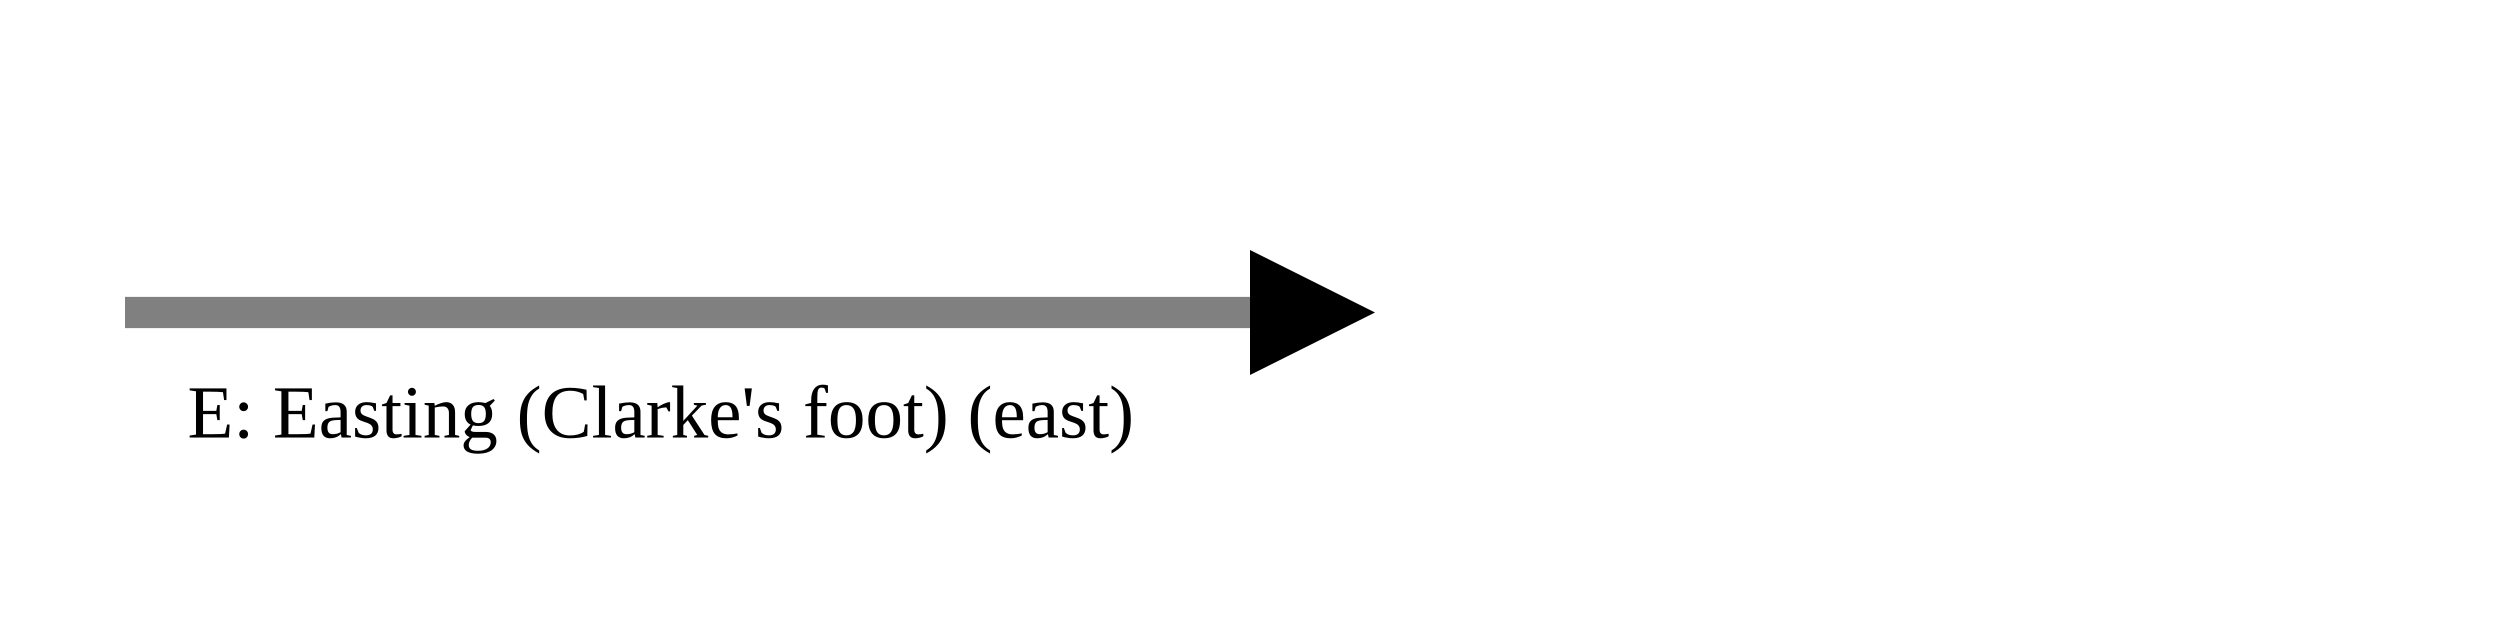
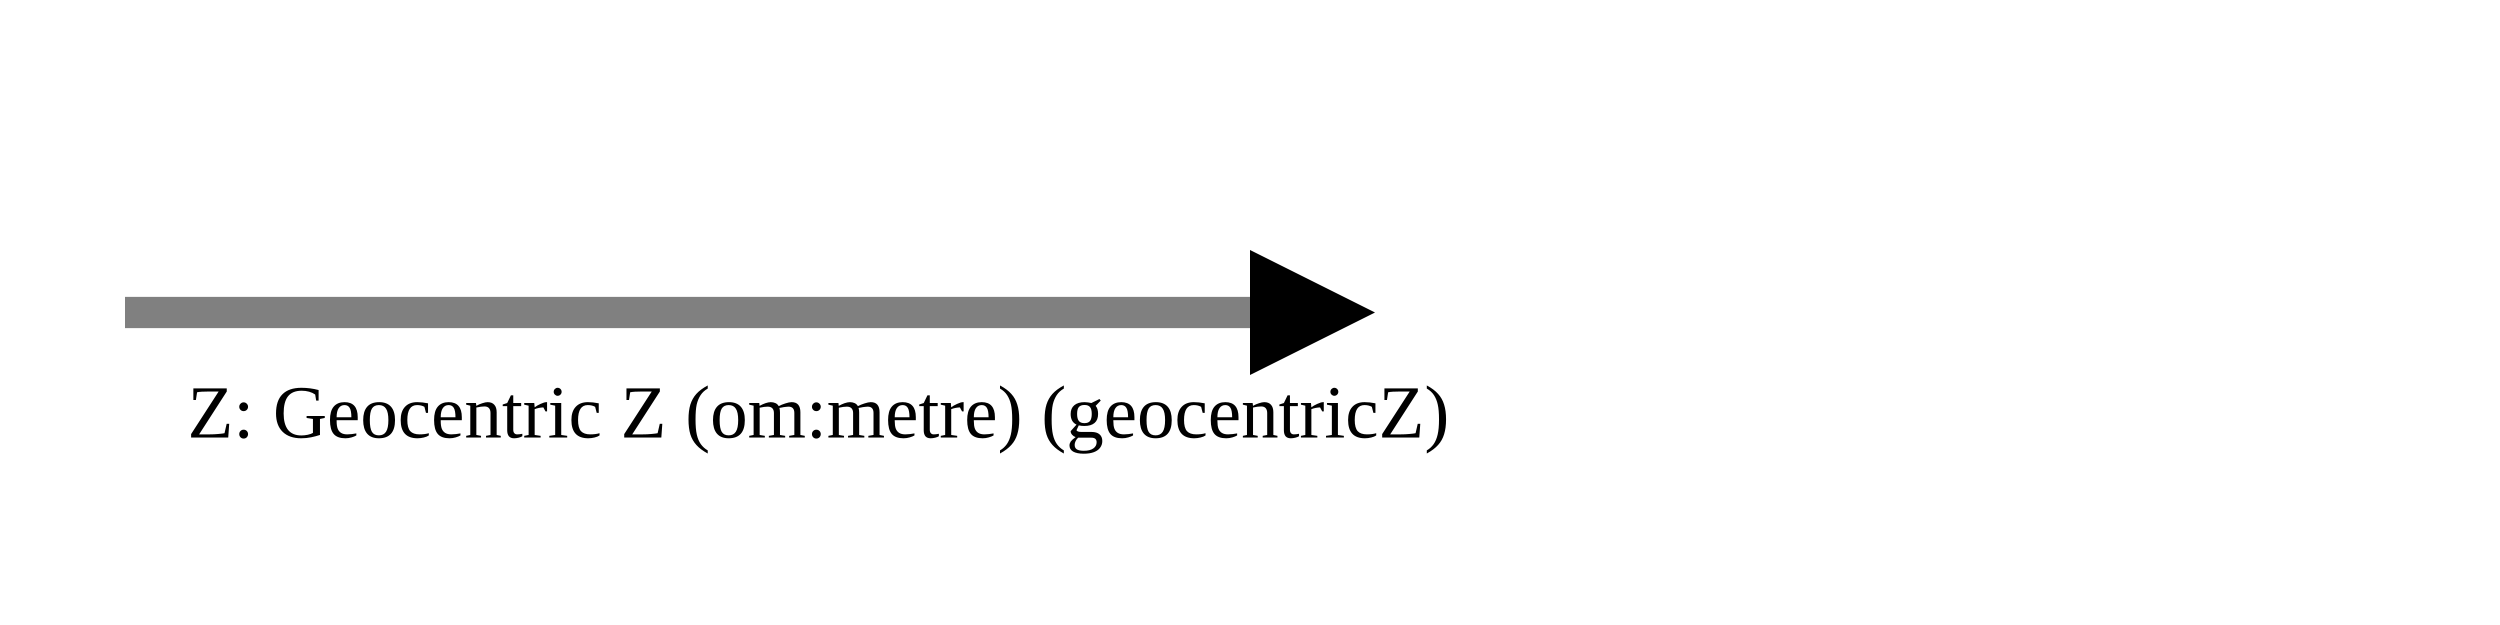
<svg xmlns="http://www.w3.org/2000/svg" version="1.1" width="400" height="100" viewbox="0 0 275 100">
  <defs>
    <marker id="arrowhead" markerWidth="10" markerHeight="7" refX="0" refY="2" orient="auto">
      <polygon points="0 0, 4 2, 0 4" />
    </marker>
  </defs>
  <line x1="20" y1="50" x2="200" y2="50" stroke="gray" stroke-width="5" marker-end="url(#arrowhead)" />
-   <text x="30" y="70" class="small">E: Easting (Clarke's foot) (east)</text>
+   <text x="30" y="70" class="small">Z: Geocentric Z (om:metre) (geocentricZ)</text>
</svg>
